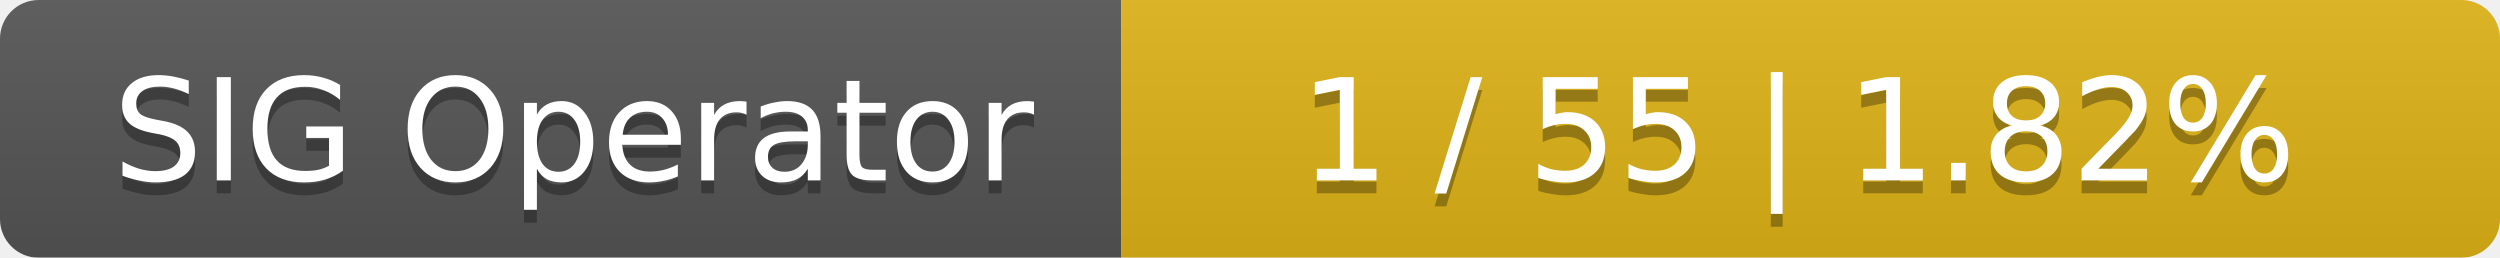
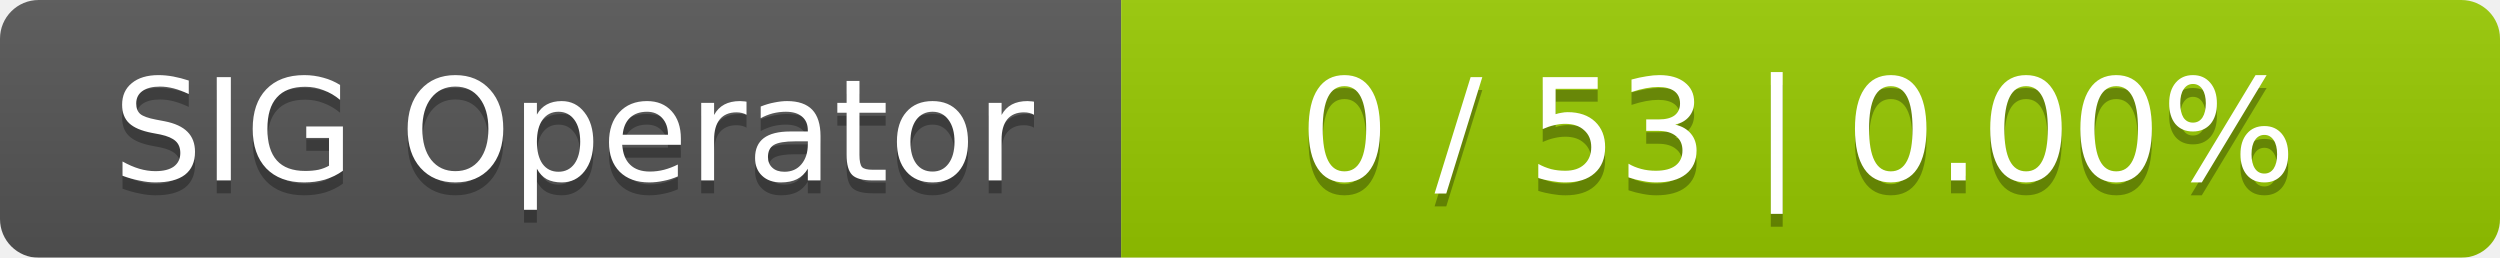
<svg xmlns="http://www.w3.org/2000/svg" width="194" height="20">
  <linearGradient id="smooth" x2="0" y2="100%">
    <stop offset="0" stop-color="#bbb" stop-opacity=".1" />
    <stop offset="1" stop-opacity=".1" />
  </linearGradient>
  <mask id="round">
    <rect width="194" height="20" rx="3" fill="#fff" />
  </mask>
  <g mask="url(#round)">
    <rect width="87" height="20" fill="#555" />
-     <rect x="87" width="107" height="20" fill="#dfb317" />
+     <rect x="87" width="107" height="20" fill="#97ca00" />
    <rect width="194" height="20" fill="url(#smooth)" />
  </g>
  <g fill="#fff" text-anchor="middle" font-family="DejaVu Sans,Verdana,Geneva,sans-serif" font-size="11">
    <text x="44.5" y="15" fill="#010101" fill-opacity=".3">SIG Operator</text>
    <text x="44.5" y="14">SIG Operator</text>
-     <text x="139.5" y="15" fill="#010101" fill-opacity=".3">1 / 55    |    1.82%</text>
-     <text x="139.5" y="14">1 / 55    |    1.82%</text>
+     <text x="139.5" y="15" fill="#010101" fill-opacity=".3">0 / 53    |    0.00%</text>
+     <text x="139.5" y="14">0 / 53    |    0.00%</text>
  </g>
</svg>
